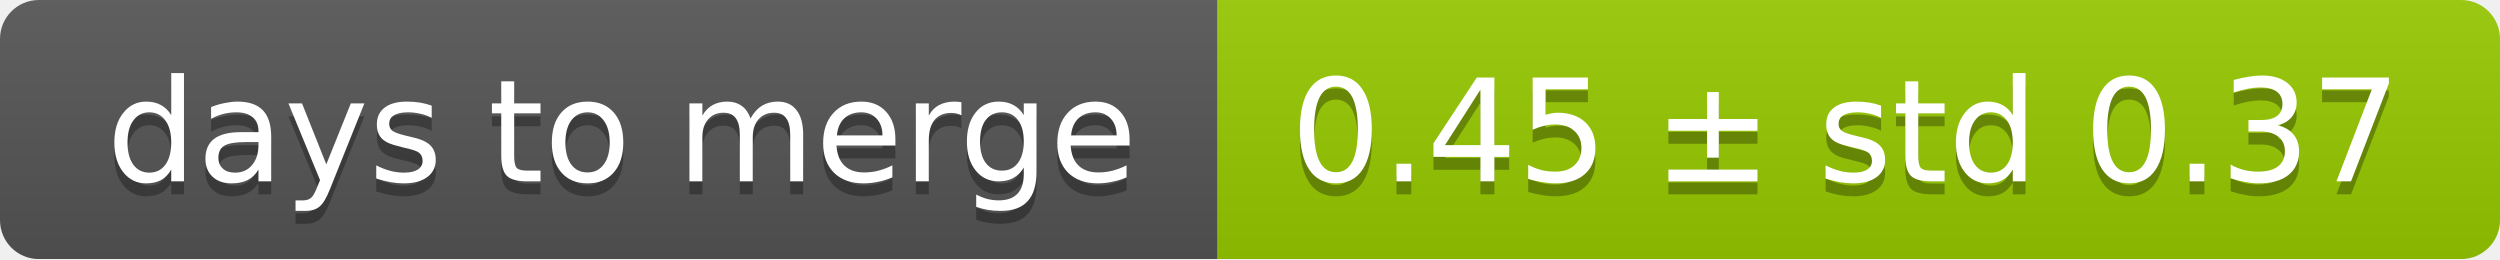
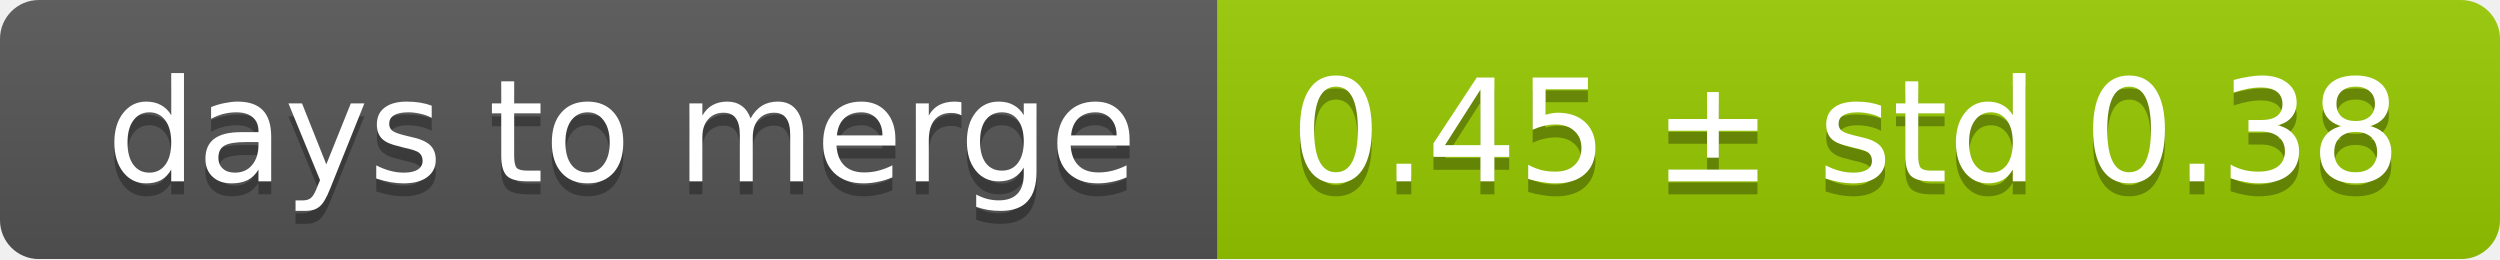
<svg xmlns="http://www.w3.org/2000/svg" width="193" height="20">
  <linearGradient id="smooth" x2="0" y2="100%">
    <stop offset="0" stop-color="#bbb" stop-opacity=".1" />
    <stop offset="1" stop-opacity=".1" />
  </linearGradient>
  <mask id="round">
    <rect width="193" height="20" rx="3" fill="#fff" />
  </mask>
  <g mask="url(#round)">
    <rect width="94" height="20" fill="#555" />
    <rect x="94" width="99" height="20" fill="#97ca00" />
    <rect width="193" height="20" fill="url(#smooth)" />
  </g>
  <g fill="#fff" text-anchor="middle" font-family="DejaVu Sans,Verdana,Geneva,sans-serif" font-size="11">
    <text x="48" y="15" fill="#010101" fill-opacity=".3">days to merge</text>
    <text x="48" y="14">days to merge</text>
-     <text x="142.5" y="15" fill="#010101" fill-opacity=".3">0.45 ± std 0.37</text>
-     <text x="142.5" y="14">0.45 ± std 0.37</text>
+     <text x="142.5" y="15" fill="#010101" fill-opacity=".3">0.45 ± std 0.38</text>
+     <text x="142.5" y="14">0.45 ± std 0.38</text>
  </g>
</svg>
